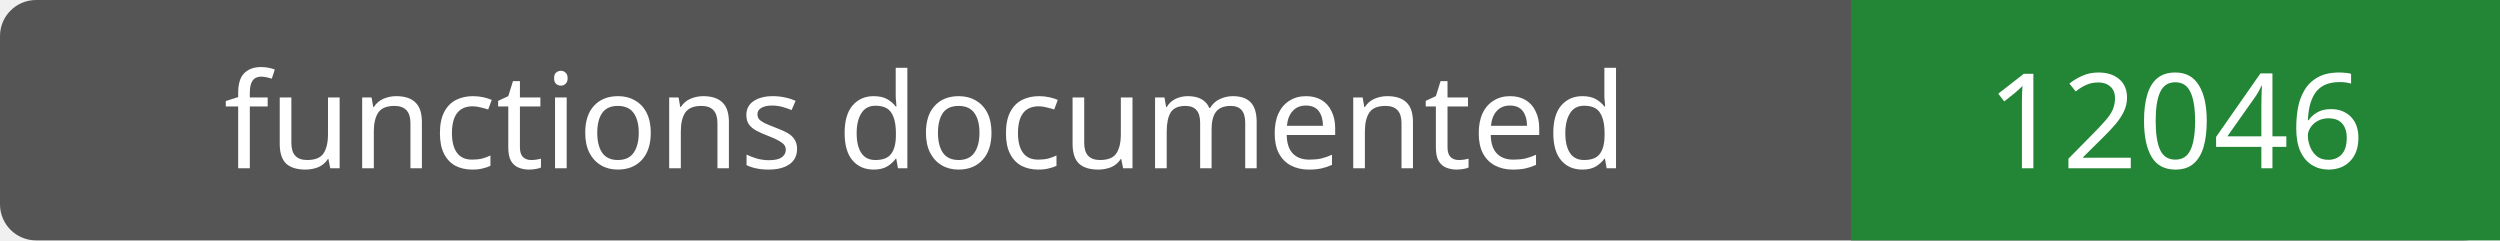
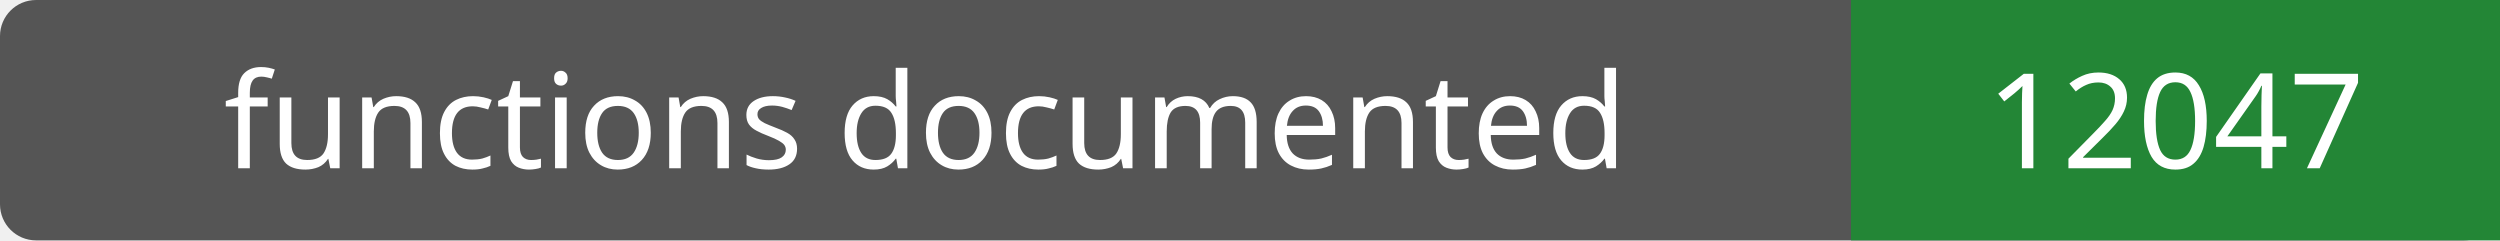
- <svg xmlns="http://www.w3.org/2000/svg" width="208" height="20" role="img" aria-label="functions documented: 12046">
+ <svg xmlns="http://www.w3.org/2000/svg" width="208" height="20" role="img" aria-label="functions documented: 12047">
  <rect width="208" height="20" rx="3" fill="#555" />
  <path fill="#238636" d="M154 0h54v20H154z" />
  <g fill="#fff" text-anchor="middle" font-family="Verdana,sans-serif" font-size="11">
    <text x="77.0" y="14">functions documented</text>
-     <text x="181.0" y="14">12046</text>
+     <text x="181.0" y="14">12047</text>
  </g>
</svg>
